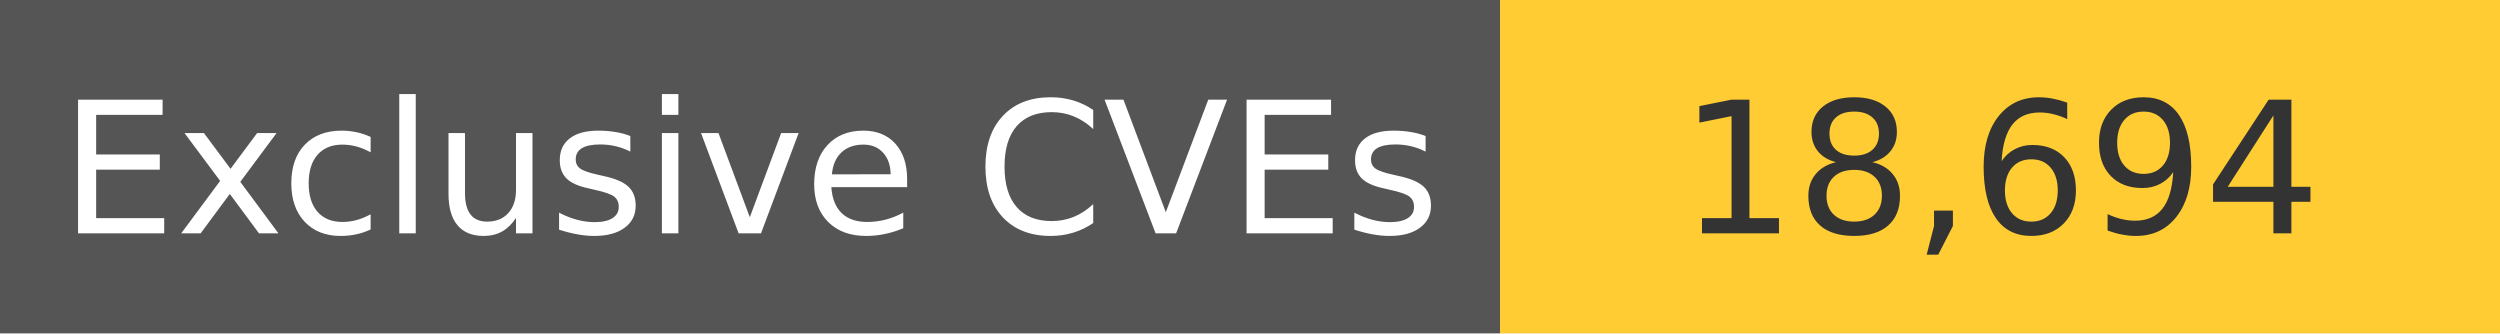
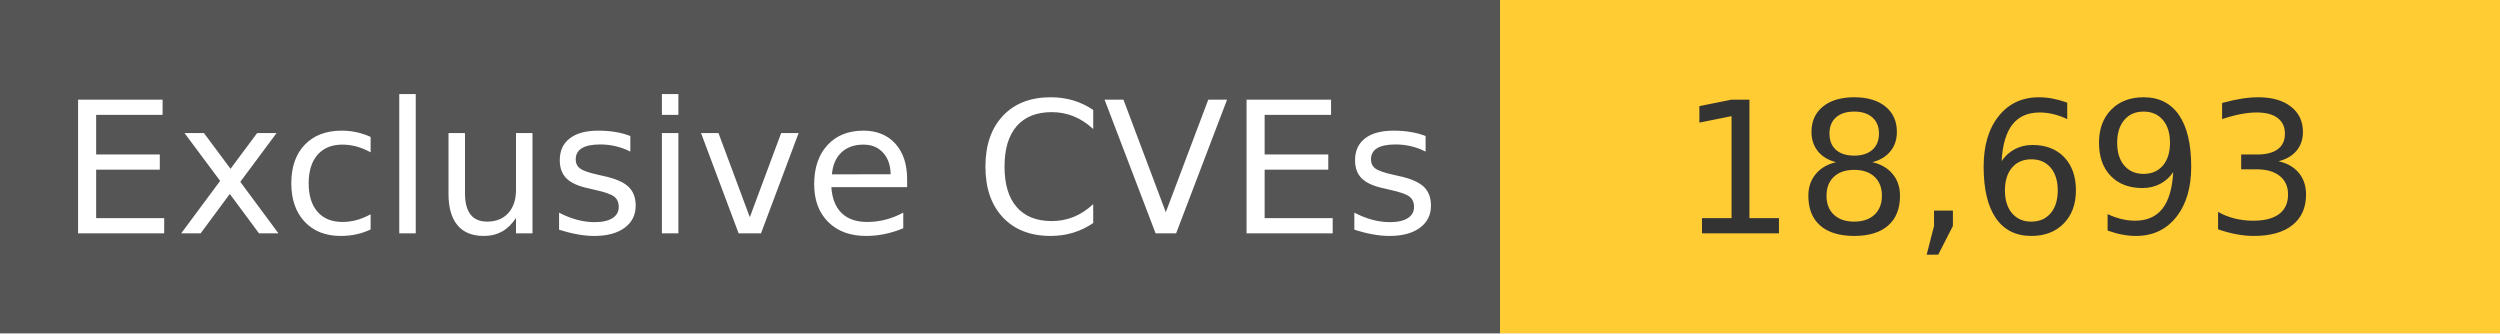
<svg xmlns="http://www.w3.org/2000/svg" width="150" height="20" role="img">
  <linearGradient id="s" x2="0" y2="100%">
    <stop offset="0" stop-color="#bbb" stop-opacity=".1" />
    <stop offset="1" stop-opacity=".1" />
  </linearGradient>
  <g>
    <rect width="90" height="20" fill="#555" />
    <rect x="90" width="267" height="20" fill="#ffcc33" />
  </g>
  <g fill="#fff" text-anchor="middle" font-family="Verdana,Geneva,DejaVu Sans,sans-serif" text-rendering="geometricPrecision" font-size="110">
    <text x="450" y="140" transform="scale(.1)" fill="#fff">
            Exclusive CVEs
        </text>
    <text x="1200" y="140" transform="scale(.1)" fill="#333">
-             18,694
+             18,693
        </text>
  </g>
</svg>
